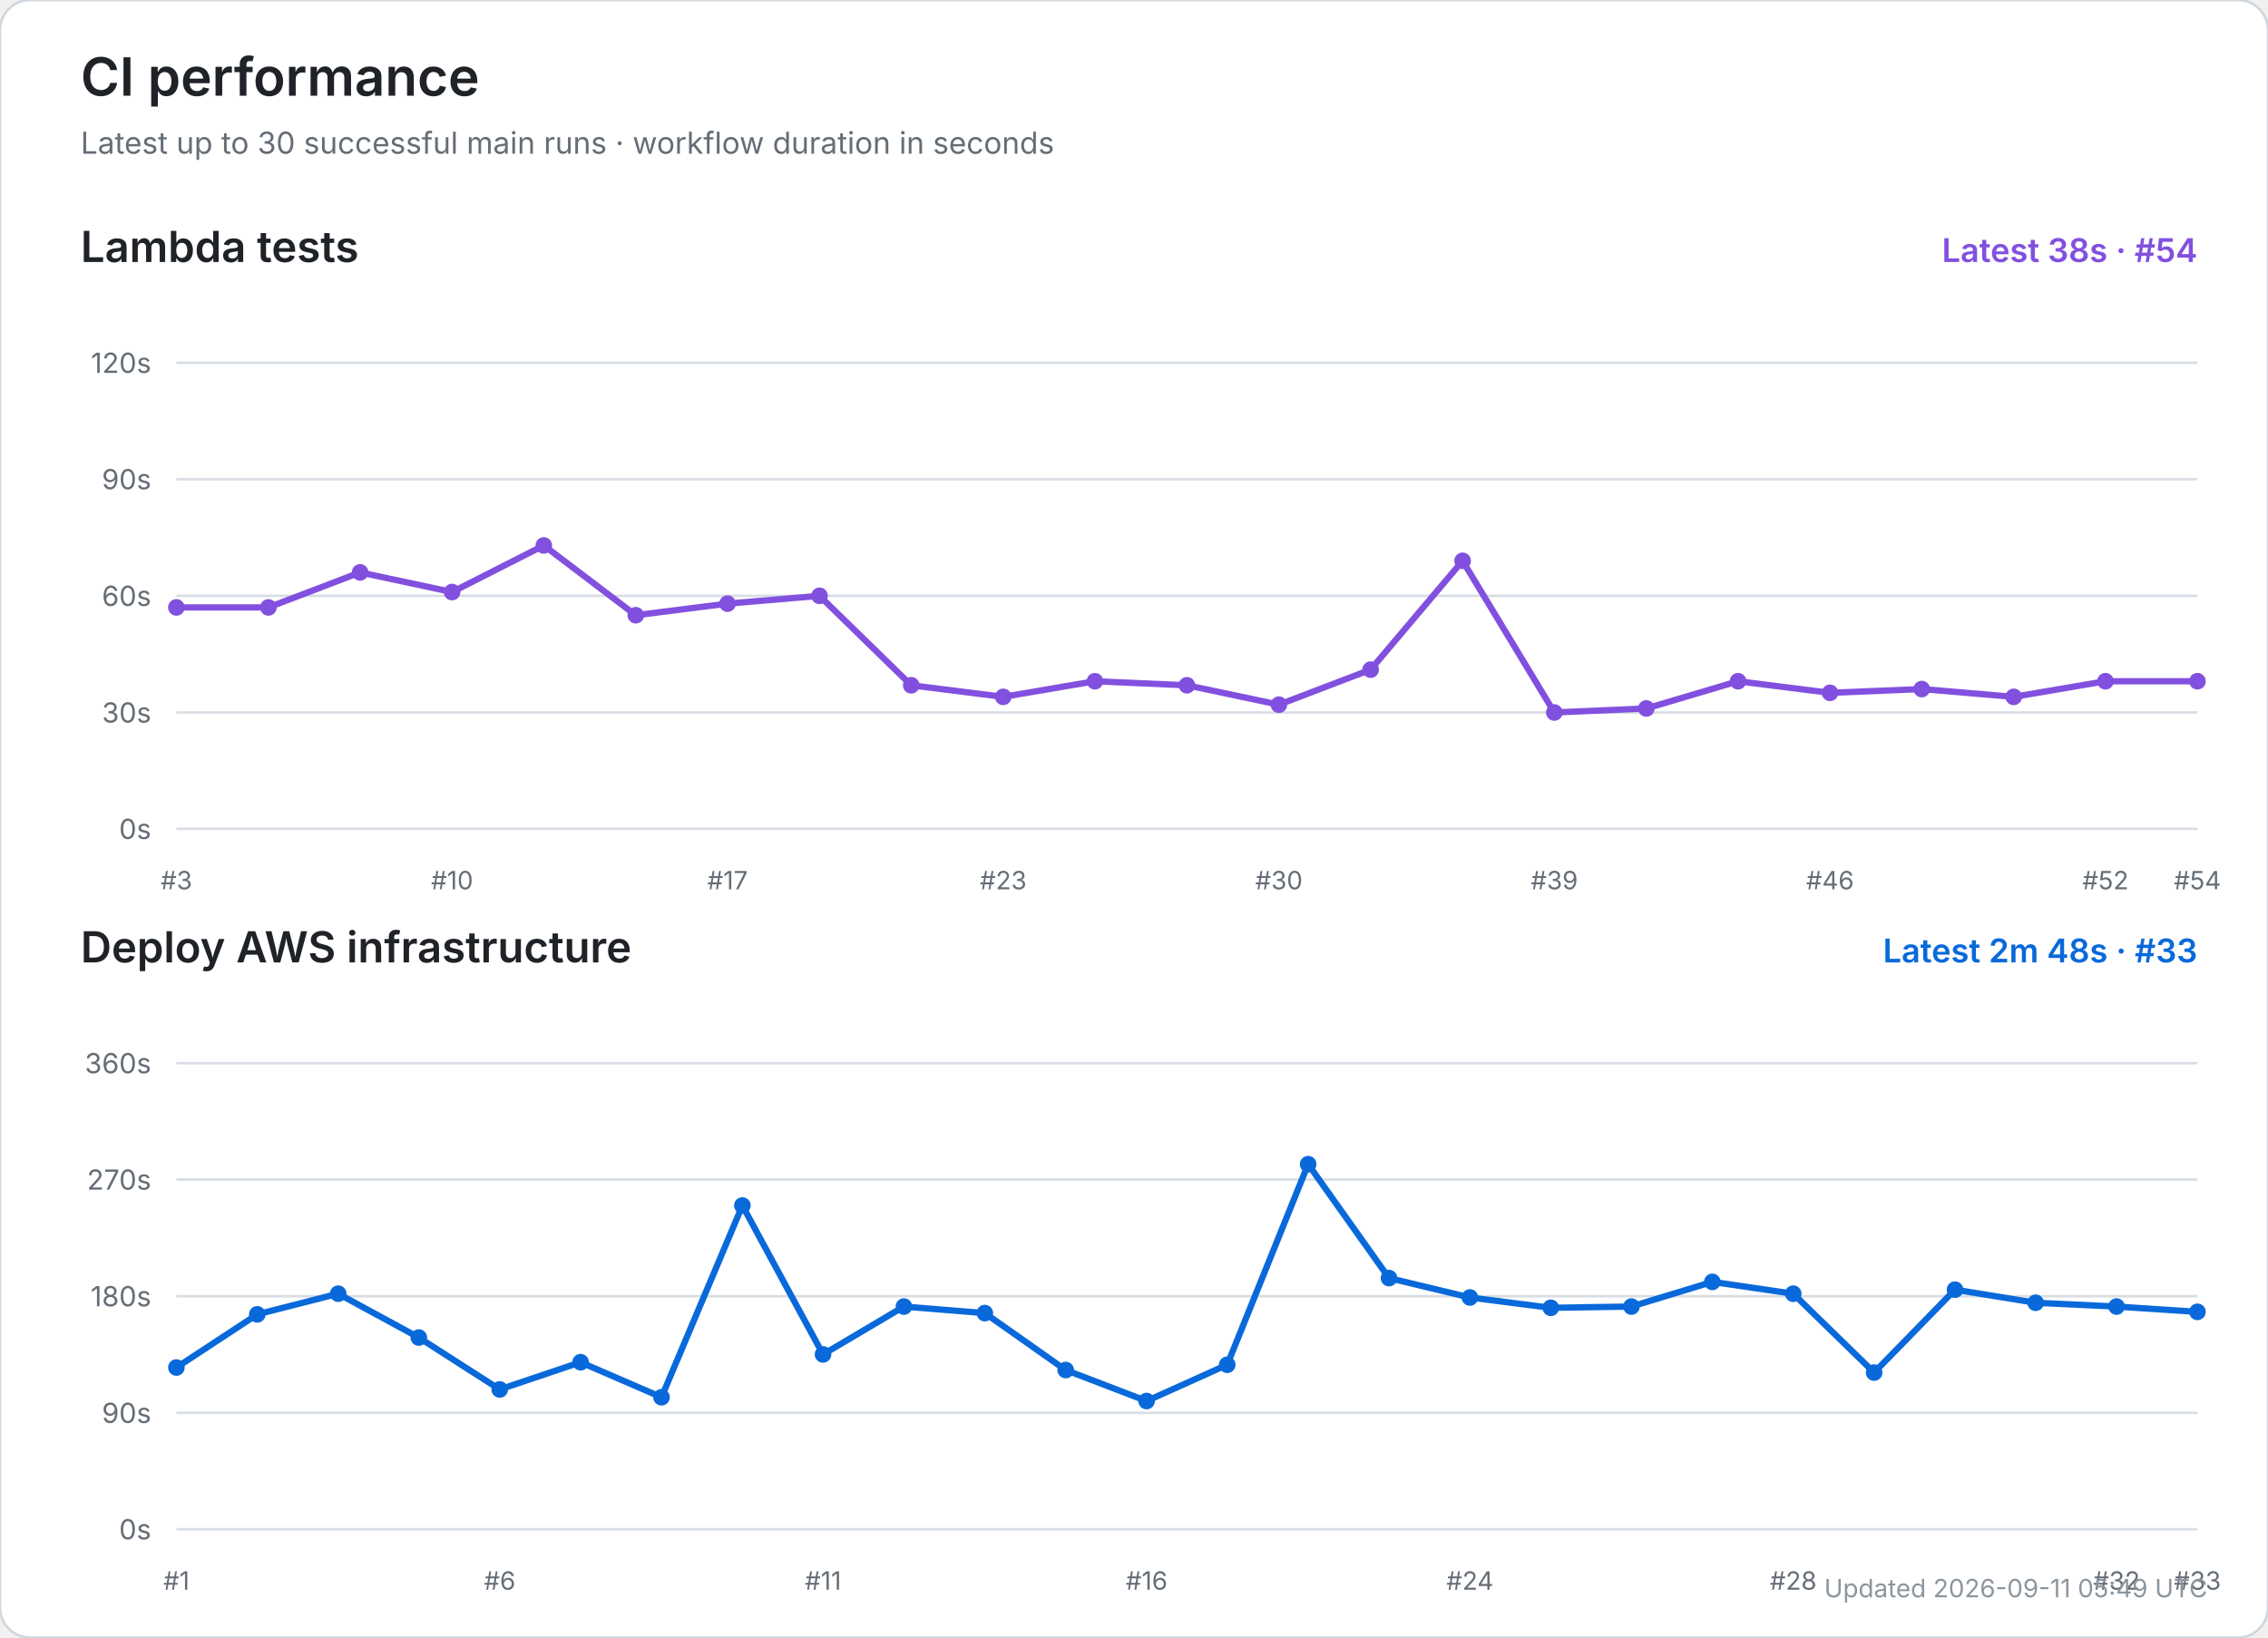
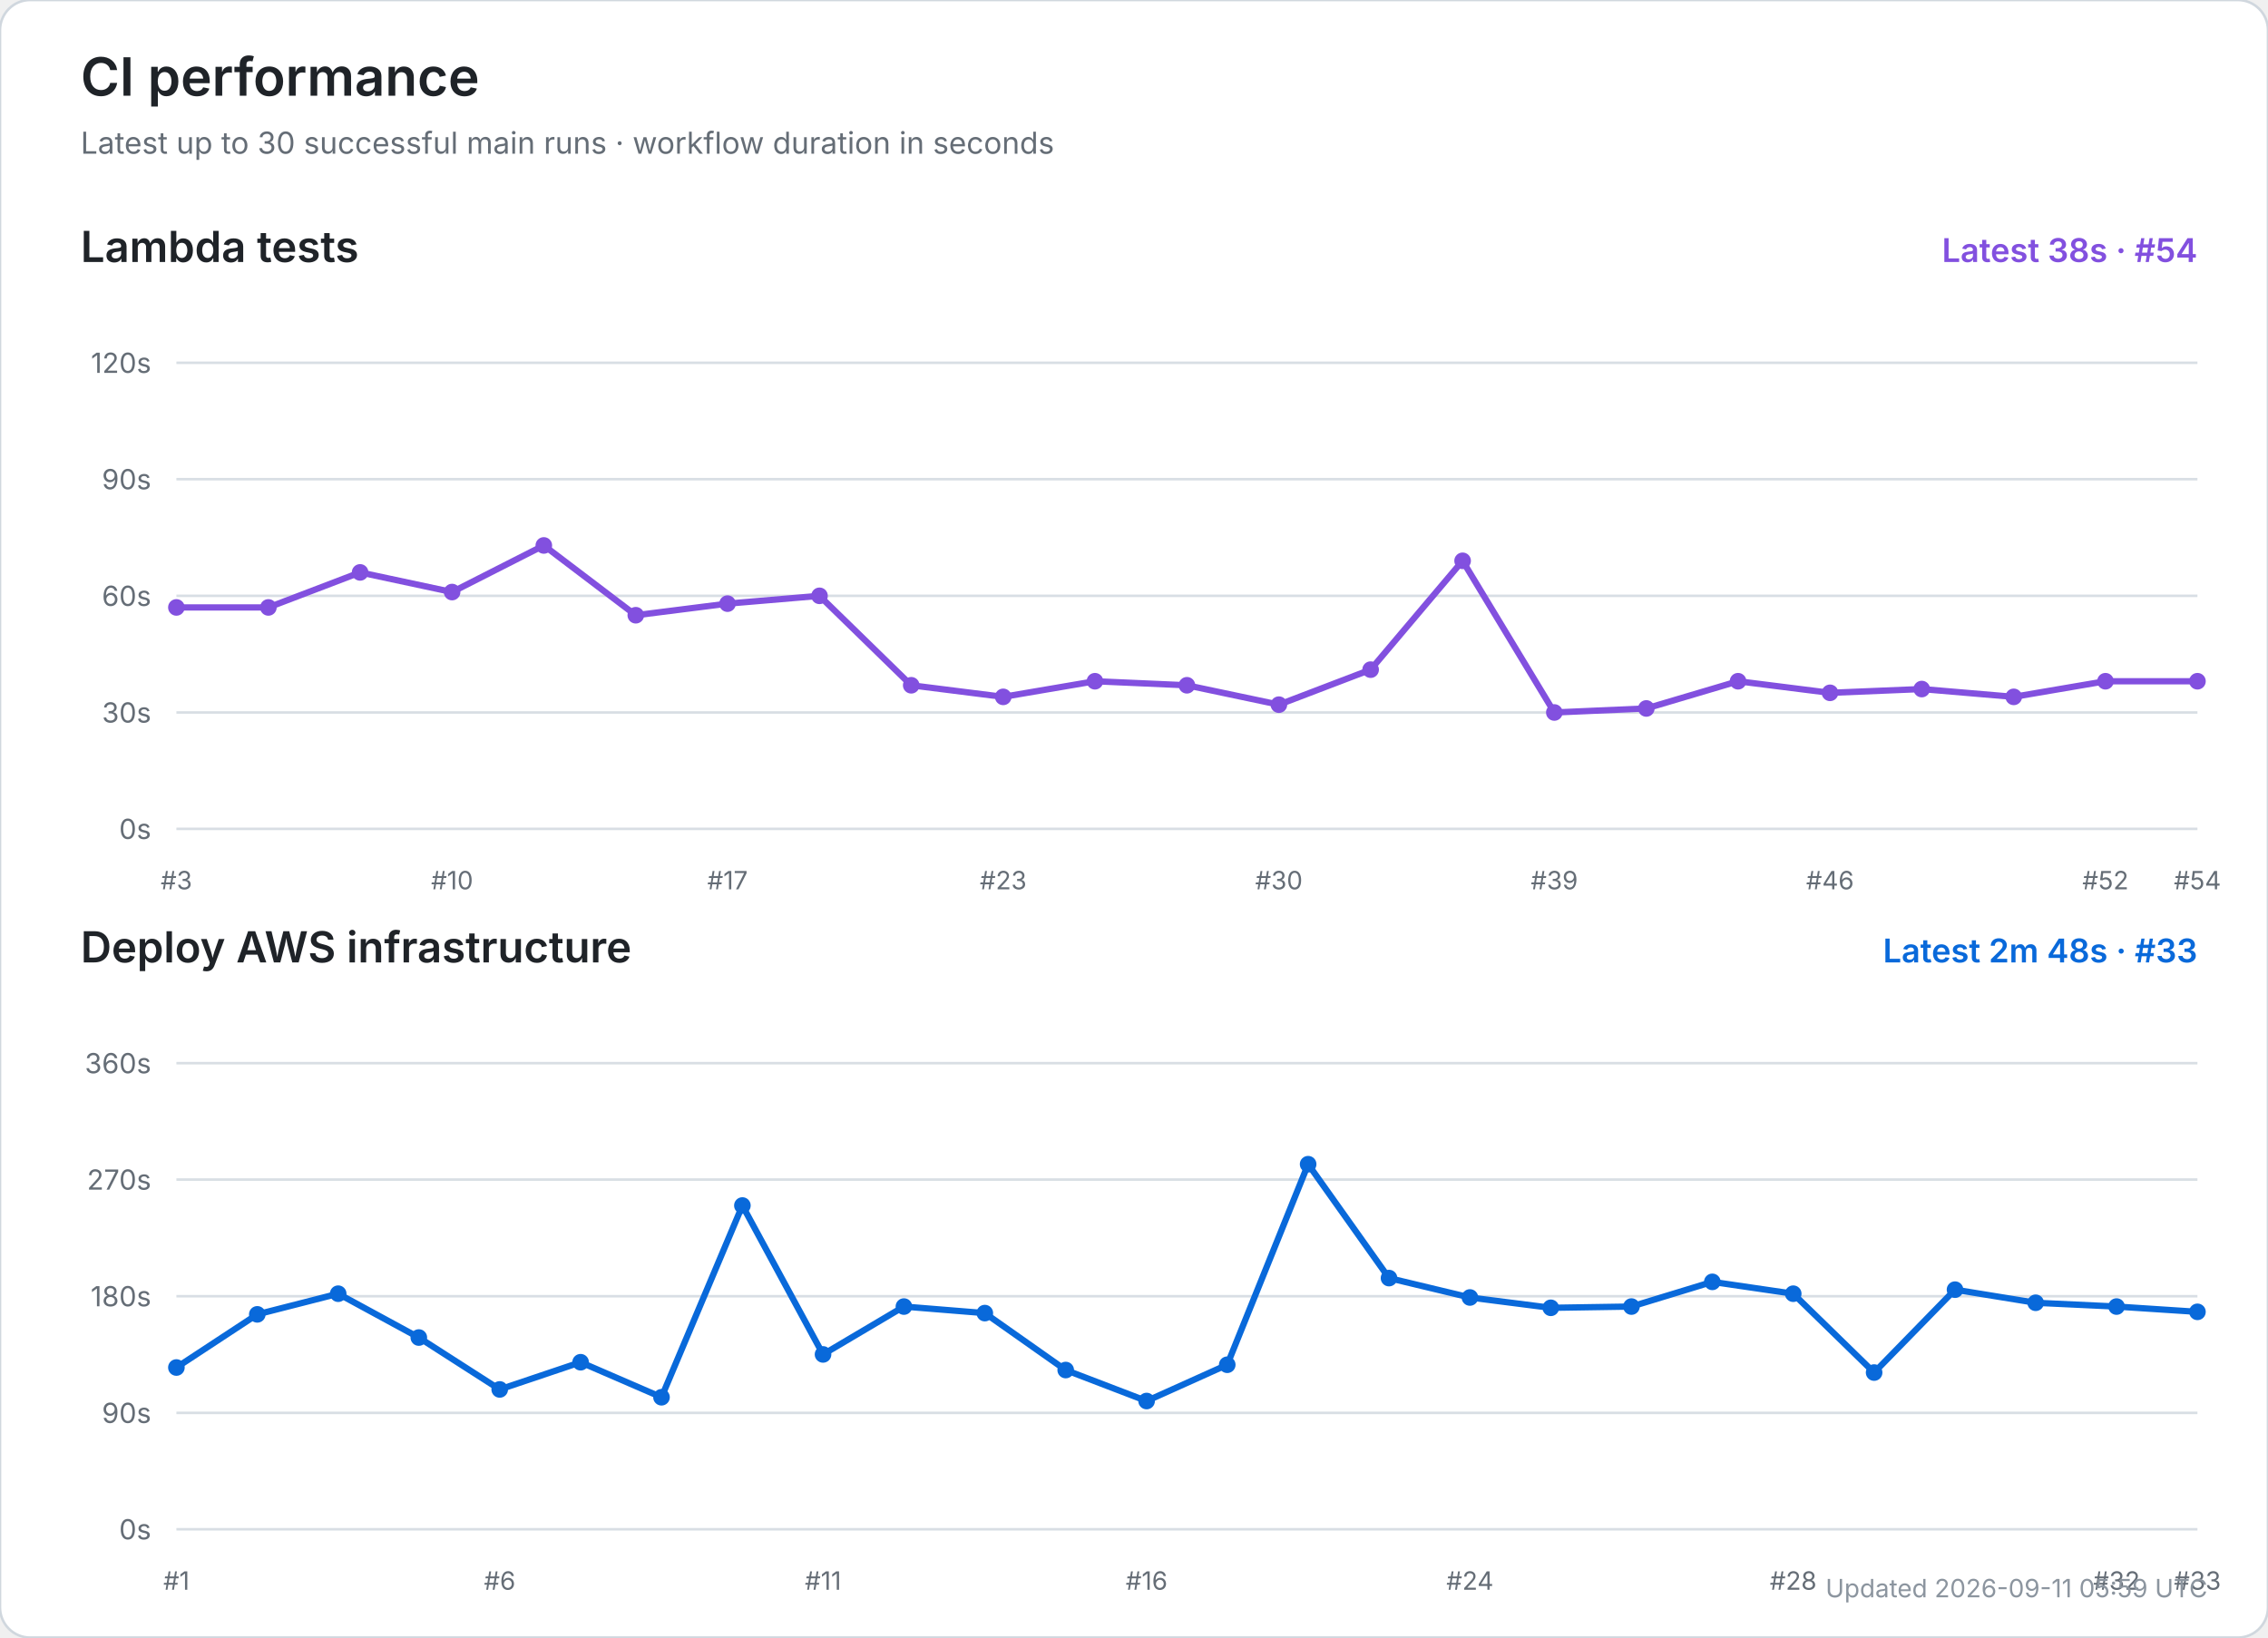
<svg xmlns="http://www.w3.org/2000/svg" width="900" height="650" viewBox="0 0 900 650" role="img" aria-labelledby="title desc">
  <rect width="100%" height="100%" rx="12" fill="#ffffff" stroke="#d0d7de" />
  <text x="32" y="38" font-size="21" font-weight="600" fill="#1f2328" font-family="-apple-system,BlinkMacSystemFont,Segoe UI,sans-serif">CI performance</text>
  <text x="32" y="61" font-size="12" fill="#656d76" font-family="-apple-system,BlinkMacSystemFont,Segoe UI,sans-serif">Latest up to 30 successful main runs · workflow duration in seconds</text>
  <text x="32" y="104" font-size="17" font-weight="600" fill="#1f2328" font-family="-apple-system,BlinkMacSystemFont,Segoe UI,sans-serif">Lambda tests</text>
  <text x="872" y="104" text-anchor="end" font-size="13" font-weight="600" fill="#8250df" font-family="-apple-system,BlinkMacSystemFont,Segoe UI,sans-serif">Latest 38s · #54</text>
  <line x1="70" y1="329.0" x2="872" y2="329.0" stroke="#d8dee4" stroke-width="1" />
  <text x="60" y="333.0" text-anchor="end" font-size="11" fill="#656d76" font-family="-apple-system,BlinkMacSystemFont,Segoe UI,sans-serif">0s</text>
  <line x1="70" y1="282.8" x2="872" y2="282.8" stroke="#d8dee4" stroke-width="1" />
  <text x="60" y="286.8" text-anchor="end" font-size="11" fill="#656d76" font-family="-apple-system,BlinkMacSystemFont,Segoe UI,sans-serif">30s</text>
  <line x1="70" y1="236.5" x2="872" y2="236.5" stroke="#d8dee4" stroke-width="1" />
  <text x="60" y="240.5" text-anchor="end" font-size="11" fill="#656d76" font-family="-apple-system,BlinkMacSystemFont,Segoe UI,sans-serif">60s</text>
  <line x1="70" y1="190.2" x2="872" y2="190.2" stroke="#d8dee4" stroke-width="1" />
  <text x="60" y="194.2" text-anchor="end" font-size="11" fill="#656d76" font-family="-apple-system,BlinkMacSystemFont,Segoe UI,sans-serif">90s</text>
  <line x1="70" y1="144.0" x2="872" y2="144.0" stroke="#d8dee4" stroke-width="1" />
  <text x="60" y="148.0" text-anchor="end" font-size="11" fill="#656d76" font-family="-apple-system,BlinkMacSystemFont,Segoe UI,sans-serif">120s</text>
  <text x="70.0" y="353" text-anchor="middle" font-size="10" fill="#656d76" font-family="-apple-system,BlinkMacSystemFont,Segoe UI,sans-serif">#3</text>
  <text x="179.4" y="353" text-anchor="middle" font-size="10" fill="#656d76" font-family="-apple-system,BlinkMacSystemFont,Segoe UI,sans-serif">#10</text>
  <text x="288.7" y="353" text-anchor="middle" font-size="10" fill="#656d76" font-family="-apple-system,BlinkMacSystemFont,Segoe UI,sans-serif">#17</text>
  <text x="398.1" y="353" text-anchor="middle" font-size="10" fill="#656d76" font-family="-apple-system,BlinkMacSystemFont,Segoe UI,sans-serif">#23</text>
  <text x="507.5" y="353" text-anchor="middle" font-size="10" fill="#656d76" font-family="-apple-system,BlinkMacSystemFont,Segoe UI,sans-serif">#30</text>
  <text x="616.8" y="353" text-anchor="middle" font-size="10" fill="#656d76" font-family="-apple-system,BlinkMacSystemFont,Segoe UI,sans-serif">#39</text>
  <text x="726.2" y="353" text-anchor="middle" font-size="10" fill="#656d76" font-family="-apple-system,BlinkMacSystemFont,Segoe UI,sans-serif">#46</text>
  <text x="835.5" y="353" text-anchor="middle" font-size="10" fill="#656d76" font-family="-apple-system,BlinkMacSystemFont,Segoe UI,sans-serif">#52</text>
  <text x="872.0" y="353" text-anchor="middle" font-size="10" fill="#656d76" font-family="-apple-system,BlinkMacSystemFont,Segoe UI,sans-serif">#54</text>
  <polyline points="70.0,241.1 106.5,241.1 142.9,227.2 179.4,235.0 215.8,216.5 252.3,244.2 288.7,239.6 325.2,236.5 361.6,272.0 398.1,276.6 434.5,270.4 471.0,272.0 507.5,279.7 543.9,265.8 580.4,222.6 616.8,282.8 653.3,281.2 689.7,270.4 726.2,275.0 762.6,273.5 799.1,276.6 835.5,270.4 872.0,270.4" fill="none" stroke="#8250df" stroke-width="2.5" stroke-linecap="round" stroke-linejoin="round" />
  <circle cx="70.0" cy="241.1" r="3.3" fill="#8250df" />
  <circle cx="106.5" cy="241.1" r="3.3" fill="#8250df" />
  <circle cx="142.9" cy="227.2" r="3.3" fill="#8250df" />
  <circle cx="179.4" cy="235.0" r="3.3" fill="#8250df" />
  <circle cx="215.8" cy="216.5" r="3.3" fill="#8250df" />
  <circle cx="252.3" cy="244.2" r="3.3" fill="#8250df" />
  <circle cx="288.7" cy="239.6" r="3.3" fill="#8250df" />
  <circle cx="325.2" cy="236.5" r="3.3" fill="#8250df" />
  <circle cx="361.6" cy="272.0" r="3.3" fill="#8250df" />
  <circle cx="398.1" cy="276.6" r="3.3" fill="#8250df" />
  <circle cx="434.5" cy="270.4" r="3.3" fill="#8250df" />
  <circle cx="471.0" cy="272.0" r="3.3" fill="#8250df" />
  <circle cx="507.5" cy="279.7" r="3.3" fill="#8250df" />
  <circle cx="543.9" cy="265.8" r="3.3" fill="#8250df" />
  <circle cx="580.4" cy="222.6" r="3.3" fill="#8250df" />
  <circle cx="616.8" cy="282.8" r="3.3" fill="#8250df" />
  <circle cx="653.3" cy="281.2" r="3.3" fill="#8250df" />
  <circle cx="689.7" cy="270.4" r="3.3" fill="#8250df" />
  <circle cx="726.2" cy="275.0" r="3.3" fill="#8250df" />
  <circle cx="762.6" cy="273.5" r="3.3" fill="#8250df" />
  <circle cx="799.1" cy="276.6" r="3.3" fill="#8250df" />
  <circle cx="835.5" cy="270.4" r="3.3" fill="#8250df" />
  <circle cx="872.0" cy="270.4" r="3.3" fill="#8250df" />
  <text x="32" y="382" font-size="17" font-weight="600" fill="#1f2328" font-family="-apple-system,BlinkMacSystemFont,Segoe UI,sans-serif">Deploy AWS infrastructure</text>
  <text x="872" y="382" text-anchor="end" font-size="13" font-weight="600" fill="#0969da" font-family="-apple-system,BlinkMacSystemFont,Segoe UI,sans-serif">Latest 2m 48s · #33</text>
  <line x1="70" y1="607.0" x2="872" y2="607.0" stroke="#d8dee4" stroke-width="1" />
  <text x="60" y="611.0" text-anchor="end" font-size="11" fill="#656d76" font-family="-apple-system,BlinkMacSystemFont,Segoe UI,sans-serif">0s</text>
  <line x1="70" y1="560.8" x2="872" y2="560.8" stroke="#d8dee4" stroke-width="1" />
  <text x="60" y="564.8" text-anchor="end" font-size="11" fill="#656d76" font-family="-apple-system,BlinkMacSystemFont,Segoe UI,sans-serif">90s</text>
  <line x1="70" y1="514.5" x2="872" y2="514.5" stroke="#d8dee4" stroke-width="1" />
  <text x="60" y="518.5" text-anchor="end" font-size="11" fill="#656d76" font-family="-apple-system,BlinkMacSystemFont,Segoe UI,sans-serif">180s</text>
  <line x1="70" y1="468.2" x2="872" y2="468.2" stroke="#d8dee4" stroke-width="1" />
  <text x="60" y="472.2" text-anchor="end" font-size="11" fill="#656d76" font-family="-apple-system,BlinkMacSystemFont,Segoe UI,sans-serif">270s</text>
  <line x1="70" y1="422.0" x2="872" y2="422.0" stroke="#d8dee4" stroke-width="1" />
  <text x="60" y="426.0" text-anchor="end" font-size="11" fill="#656d76" font-family="-apple-system,BlinkMacSystemFont,Segoe UI,sans-serif">360s</text>
  <text x="70.0" y="631" text-anchor="middle" font-size="10" fill="#656d76" font-family="-apple-system,BlinkMacSystemFont,Segoe UI,sans-serif">#1</text>
  <text x="198.3" y="631" text-anchor="middle" font-size="10" fill="#656d76" font-family="-apple-system,BlinkMacSystemFont,Segoe UI,sans-serif">#6</text>
  <text x="326.6" y="631" text-anchor="middle" font-size="10" fill="#656d76" font-family="-apple-system,BlinkMacSystemFont,Segoe UI,sans-serif">#11</text>
  <text x="455.0" y="631" text-anchor="middle" font-size="10" fill="#656d76" font-family="-apple-system,BlinkMacSystemFont,Segoe UI,sans-serif">#16</text>
  <text x="583.3" y="631" text-anchor="middle" font-size="10" fill="#656d76" font-family="-apple-system,BlinkMacSystemFont,Segoe UI,sans-serif">#24</text>
  <text x="711.6" y="631" text-anchor="middle" font-size="10" fill="#656d76" font-family="-apple-system,BlinkMacSystemFont,Segoe UI,sans-serif">#28</text>
  <text x="839.9" y="631" text-anchor="middle" font-size="10" fill="#656d76" font-family="-apple-system,BlinkMacSystemFont,Segoe UI,sans-serif">#32</text>
  <text x="872.0" y="631" text-anchor="middle" font-size="10" fill="#656d76" font-family="-apple-system,BlinkMacSystemFont,Segoe UI,sans-serif">#33</text>
  <polyline points="70.0,542.8 102.1,521.7 134.2,513.5 166.2,530.9 198.3,551.5 230.4,540.7 262.5,554.6 294.6,478.5 326.6,537.6 358.7,518.6 390.8,521.2 422.9,543.8 455.0,556.1 487.0,541.7 519.1,462.1 551.2,507.3 583.3,515.0 615.4,519.1 647.4,518.6 679.5,508.8 711.6,513.5 743.7,544.8 775.8,511.9 807.8,517.1 839.9,518.6 872.0,520.7" fill="none" stroke="#0969da" stroke-width="2.5" stroke-linecap="round" stroke-linejoin="round" />
  <circle cx="70.0" cy="542.8" r="3.3" fill="#0969da" />
  <circle cx="102.1" cy="521.7" r="3.3" fill="#0969da" />
  <circle cx="134.2" cy="513.5" r="3.3" fill="#0969da" />
  <circle cx="166.2" cy="530.9" r="3.3" fill="#0969da" />
  <circle cx="198.3" cy="551.5" r="3.3" fill="#0969da" />
  <circle cx="230.4" cy="540.7" r="3.3" fill="#0969da" />
  <circle cx="262.5" cy="554.6" r="3.3" fill="#0969da" />
  <circle cx="294.6" cy="478.5" r="3.3" fill="#0969da" />
  <circle cx="326.6" cy="537.6" r="3.3" fill="#0969da" />
  <circle cx="358.7" cy="518.6" r="3.3" fill="#0969da" />
  <circle cx="390.8" cy="521.2" r="3.3" fill="#0969da" />
  <circle cx="422.9" cy="543.8" r="3.3" fill="#0969da" />
  <circle cx="455.0" cy="556.1" r="3.3" fill="#0969da" />
  <circle cx="487.0" cy="541.7" r="3.3" fill="#0969da" />
  <circle cx="519.1" cy="462.1" r="3.3" fill="#0969da" />
  <circle cx="551.2" cy="507.3" r="3.3" fill="#0969da" />
  <circle cx="583.3" cy="515.0" r="3.3" fill="#0969da" />
  <circle cx="615.4" cy="519.1" r="3.3" fill="#0969da" />
  <circle cx="647.4" cy="518.6" r="3.3" fill="#0969da" />
  <circle cx="679.5" cy="508.8" r="3.3" fill="#0969da" />
  <circle cx="711.6" cy="513.5" r="3.3" fill="#0969da" />
  <circle cx="743.7" cy="544.8" r="3.3" fill="#0969da" />
  <circle cx="775.8" cy="511.9" r="3.3" fill="#0969da" />
  <circle cx="807.8" cy="517.1" r="3.3" fill="#0969da" />
  <circle cx="839.9" cy="518.6" r="3.3" fill="#0969da" />
  <circle cx="872.0" cy="520.7" r="3.3" fill="#0969da" />
-   <text x="876" y="634" text-anchor="end" font-size="10" fill="#8c959f" font-family="-apple-system,BlinkMacSystemFont,Segoe UI,sans-serif">Updated 2026-09-11 05:49 UTC</text>
+   <text x="876" y="634" text-anchor="end" font-size="10" fill="#8c959f" font-family="-apple-system,BlinkMacSystemFont,Segoe UI,sans-serif">Updated 2026-09-11 05:59 UTC</text>
</svg>
